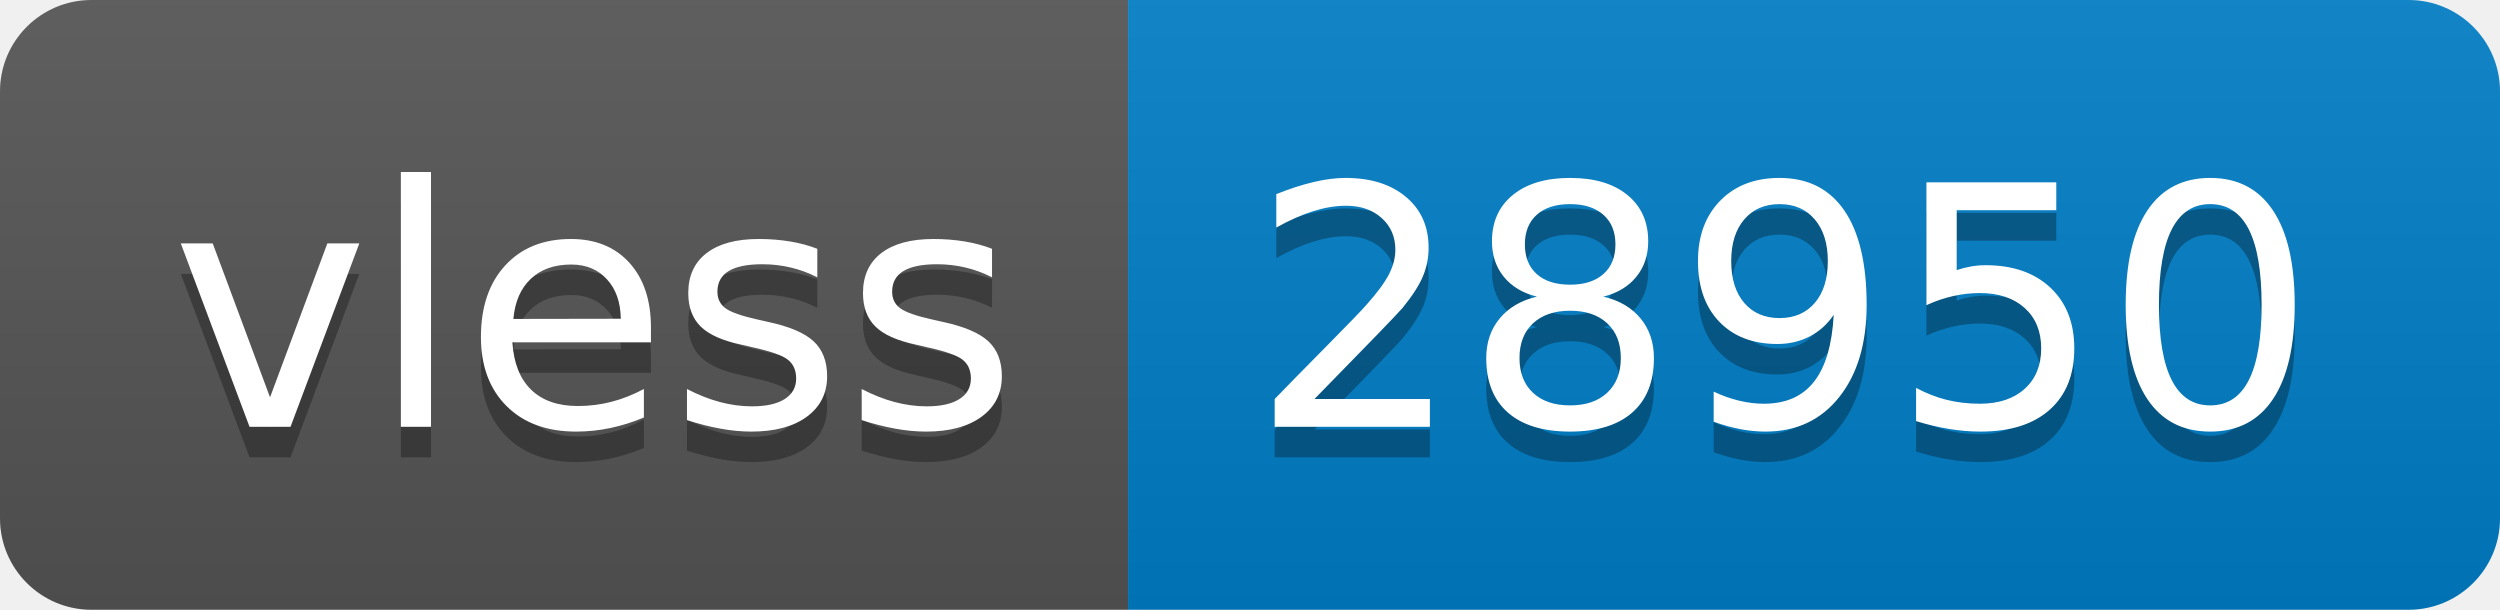
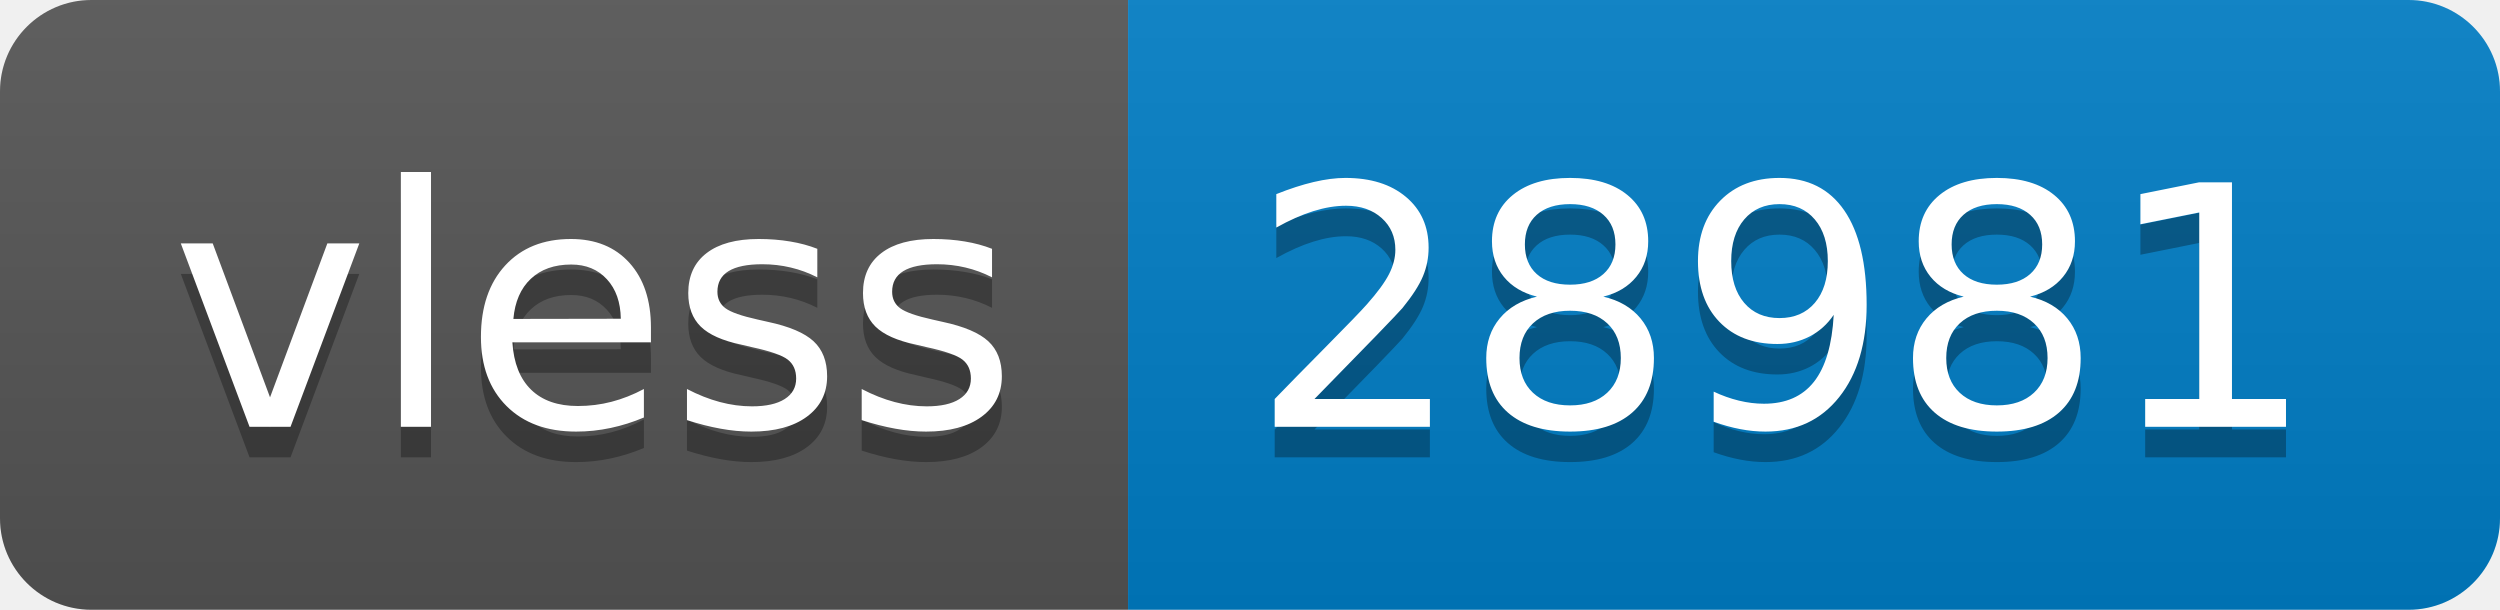
- <svg xmlns="http://www.w3.org/2000/svg" width="82" height="20" role="img" aria-label="vless: 28950">
+ <svg xmlns="http://www.w3.org/2000/svg" width="82" height="20" role="img" aria-label="vless: 28981">
  <linearGradient id="s" x2="0" y2="100%">
    <stop offset="0" stop-color="#bbb" stop-opacity=".1" />
    <stop offset="1" stop-opacity=".1" />
  </linearGradient>
  <clipPath id="r">
    <rect width="82" height="20" rx="3" fill="#fff" />
  </clipPath>
  <g clip-path="url(#r)">
    <rect width="37" height="20" fill="#555" />
    <rect x="37" width="45" height="20" fill="#007ec6" />
    <rect width="82" height="20" fill="url(#s)" />
  </g>
  <g fill="#fff" text-anchor="middle" font-family="Verdana,Geneva,DejaVu Sans,sans-serif" text-rendering="geometricPrecision" font-size="110">
    <text aria-hidden="true" x="195" y="150" fill="#010101" fill-opacity=".3" transform="scale(.1)" textLength="270">vless</text>
    <text x="195" y="140" transform="scale(.1)" fill="#fff" textLength="270">vless</text>
-     <text aria-hidden="true" x="585" y="150" fill="#010101" fill-opacity=".3" transform="scale(.1)" textLength="350">28950</text>
-     <text x="585" y="140" transform="scale(.1)" fill="#fff" textLength="350">28950</text>
+     <text aria-hidden="true" x="585" y="150" fill="#010101" fill-opacity=".3" transform="scale(.1)" textLength="350">28981</text>
+     <text x="585" y="140" transform="scale(.1)" fill="#fff" textLength="350">28981</text>
  </g>
</svg>
